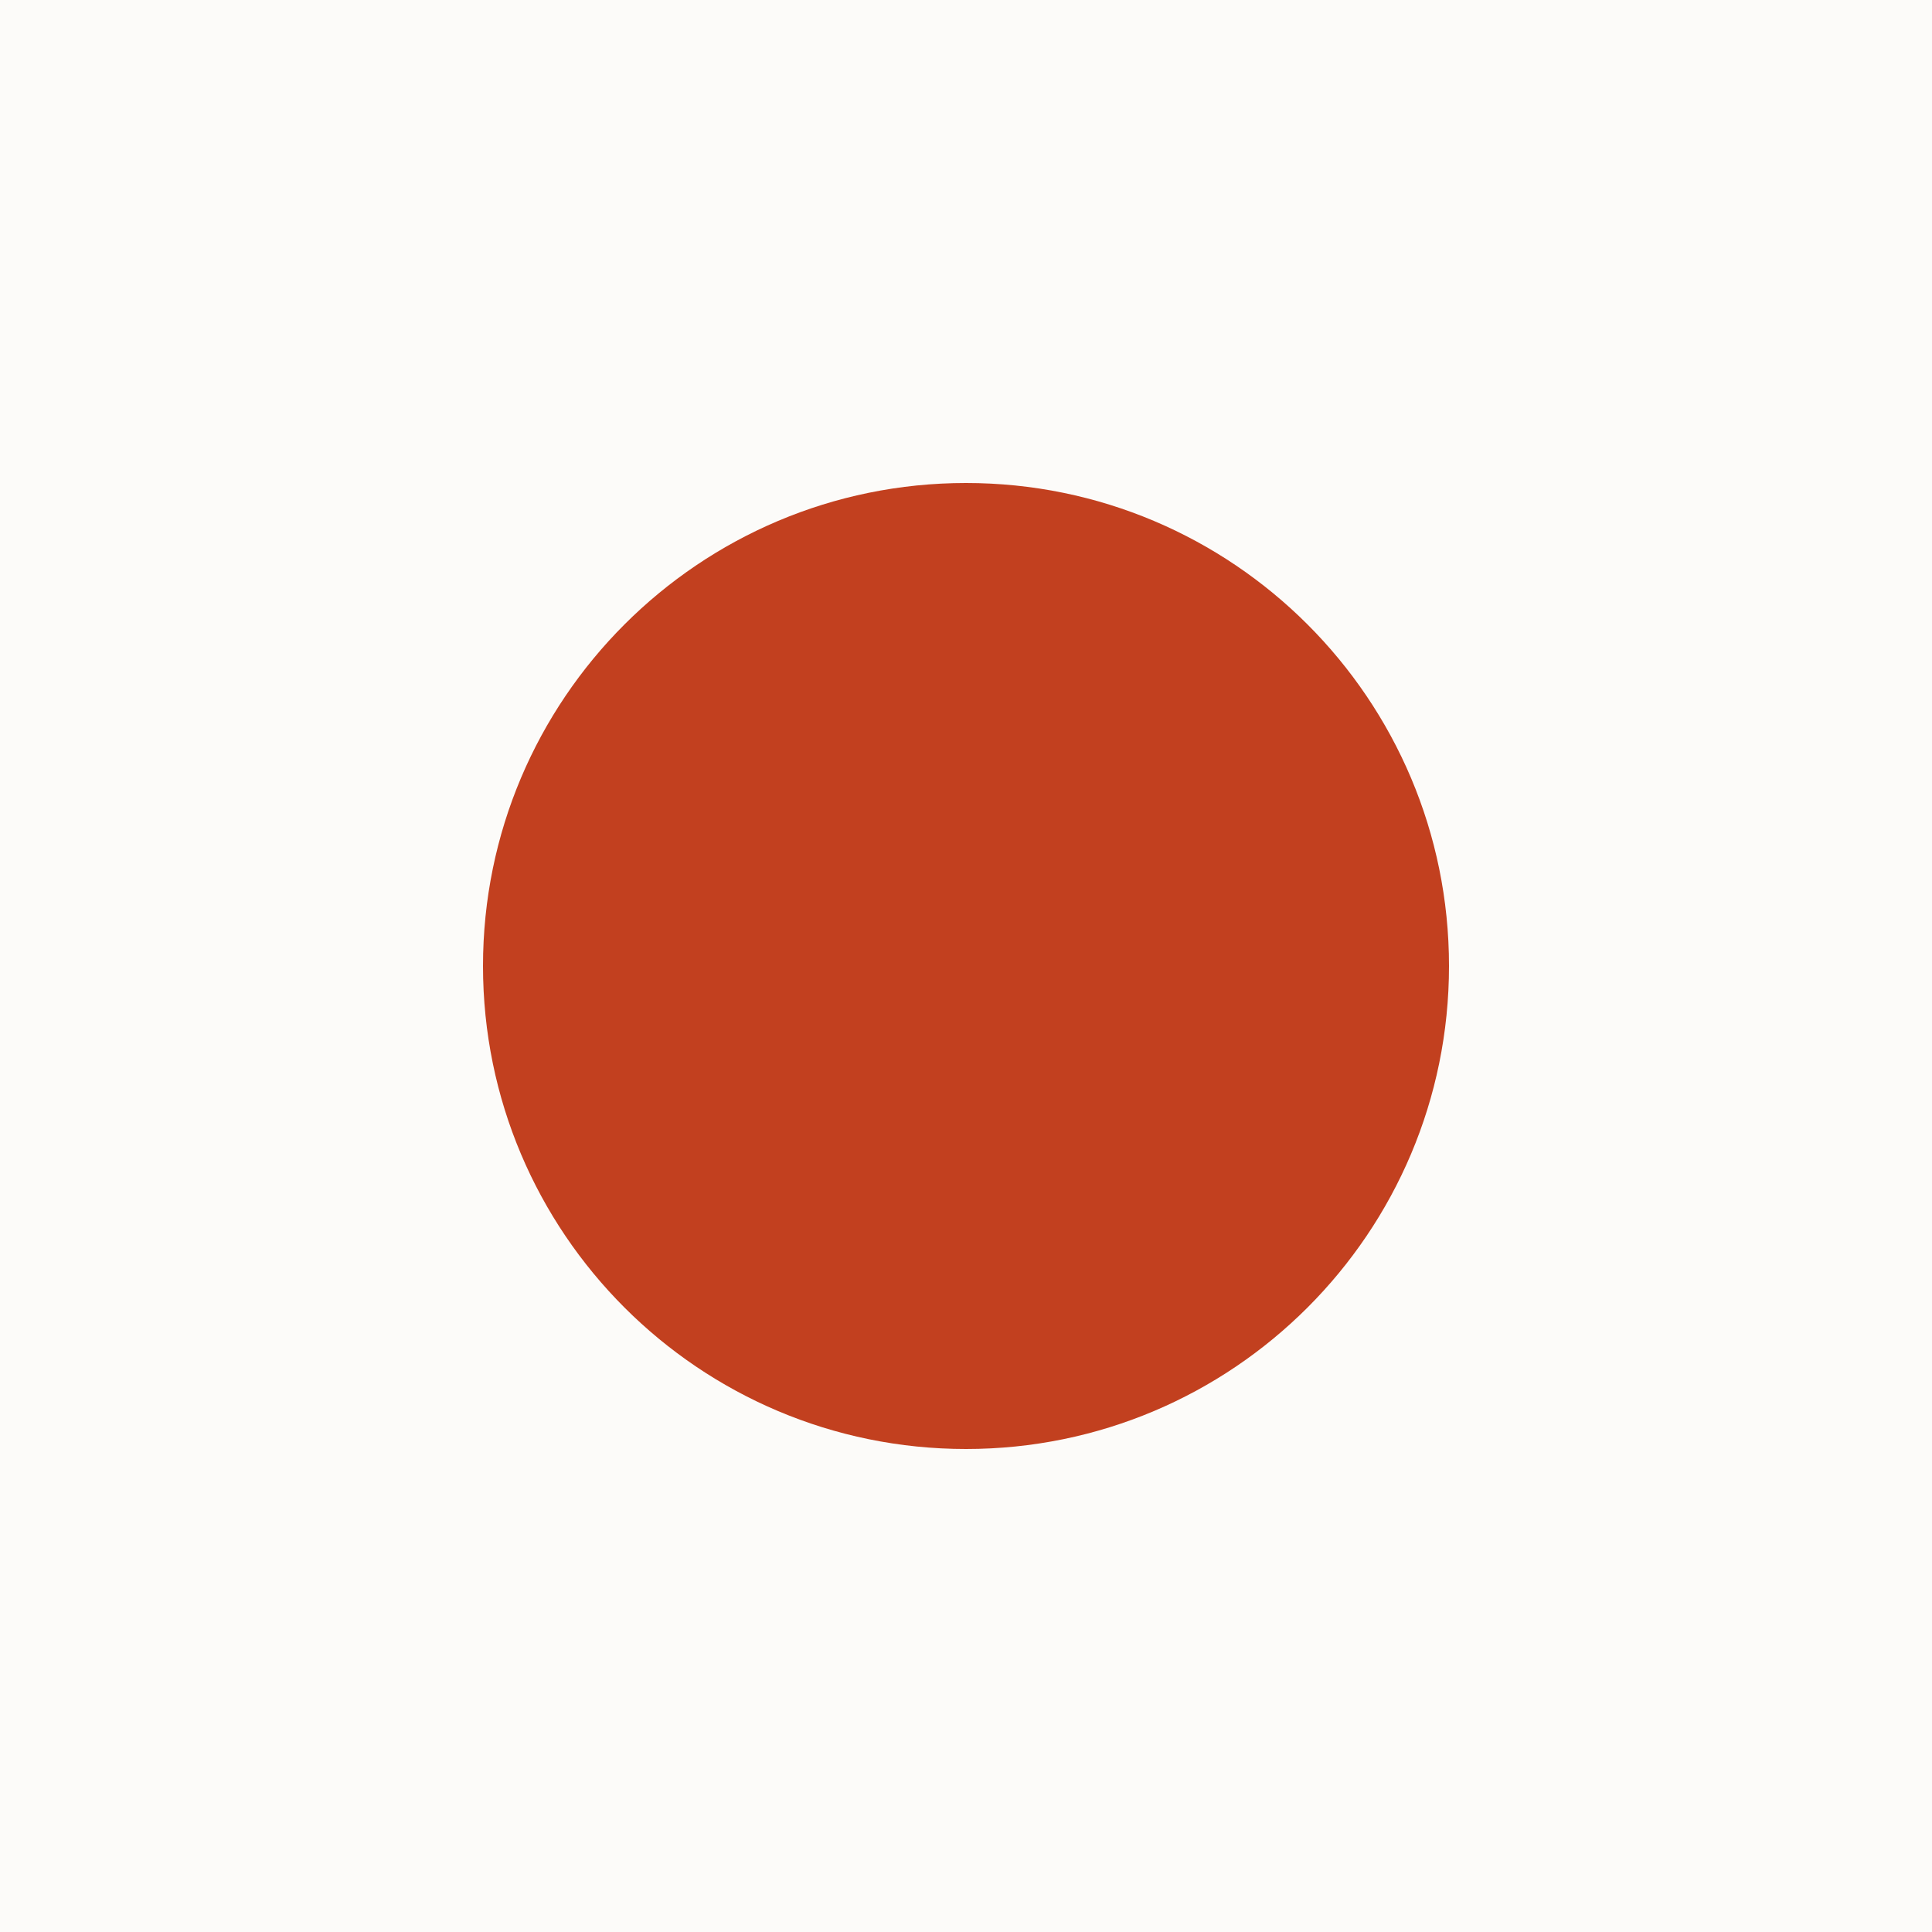
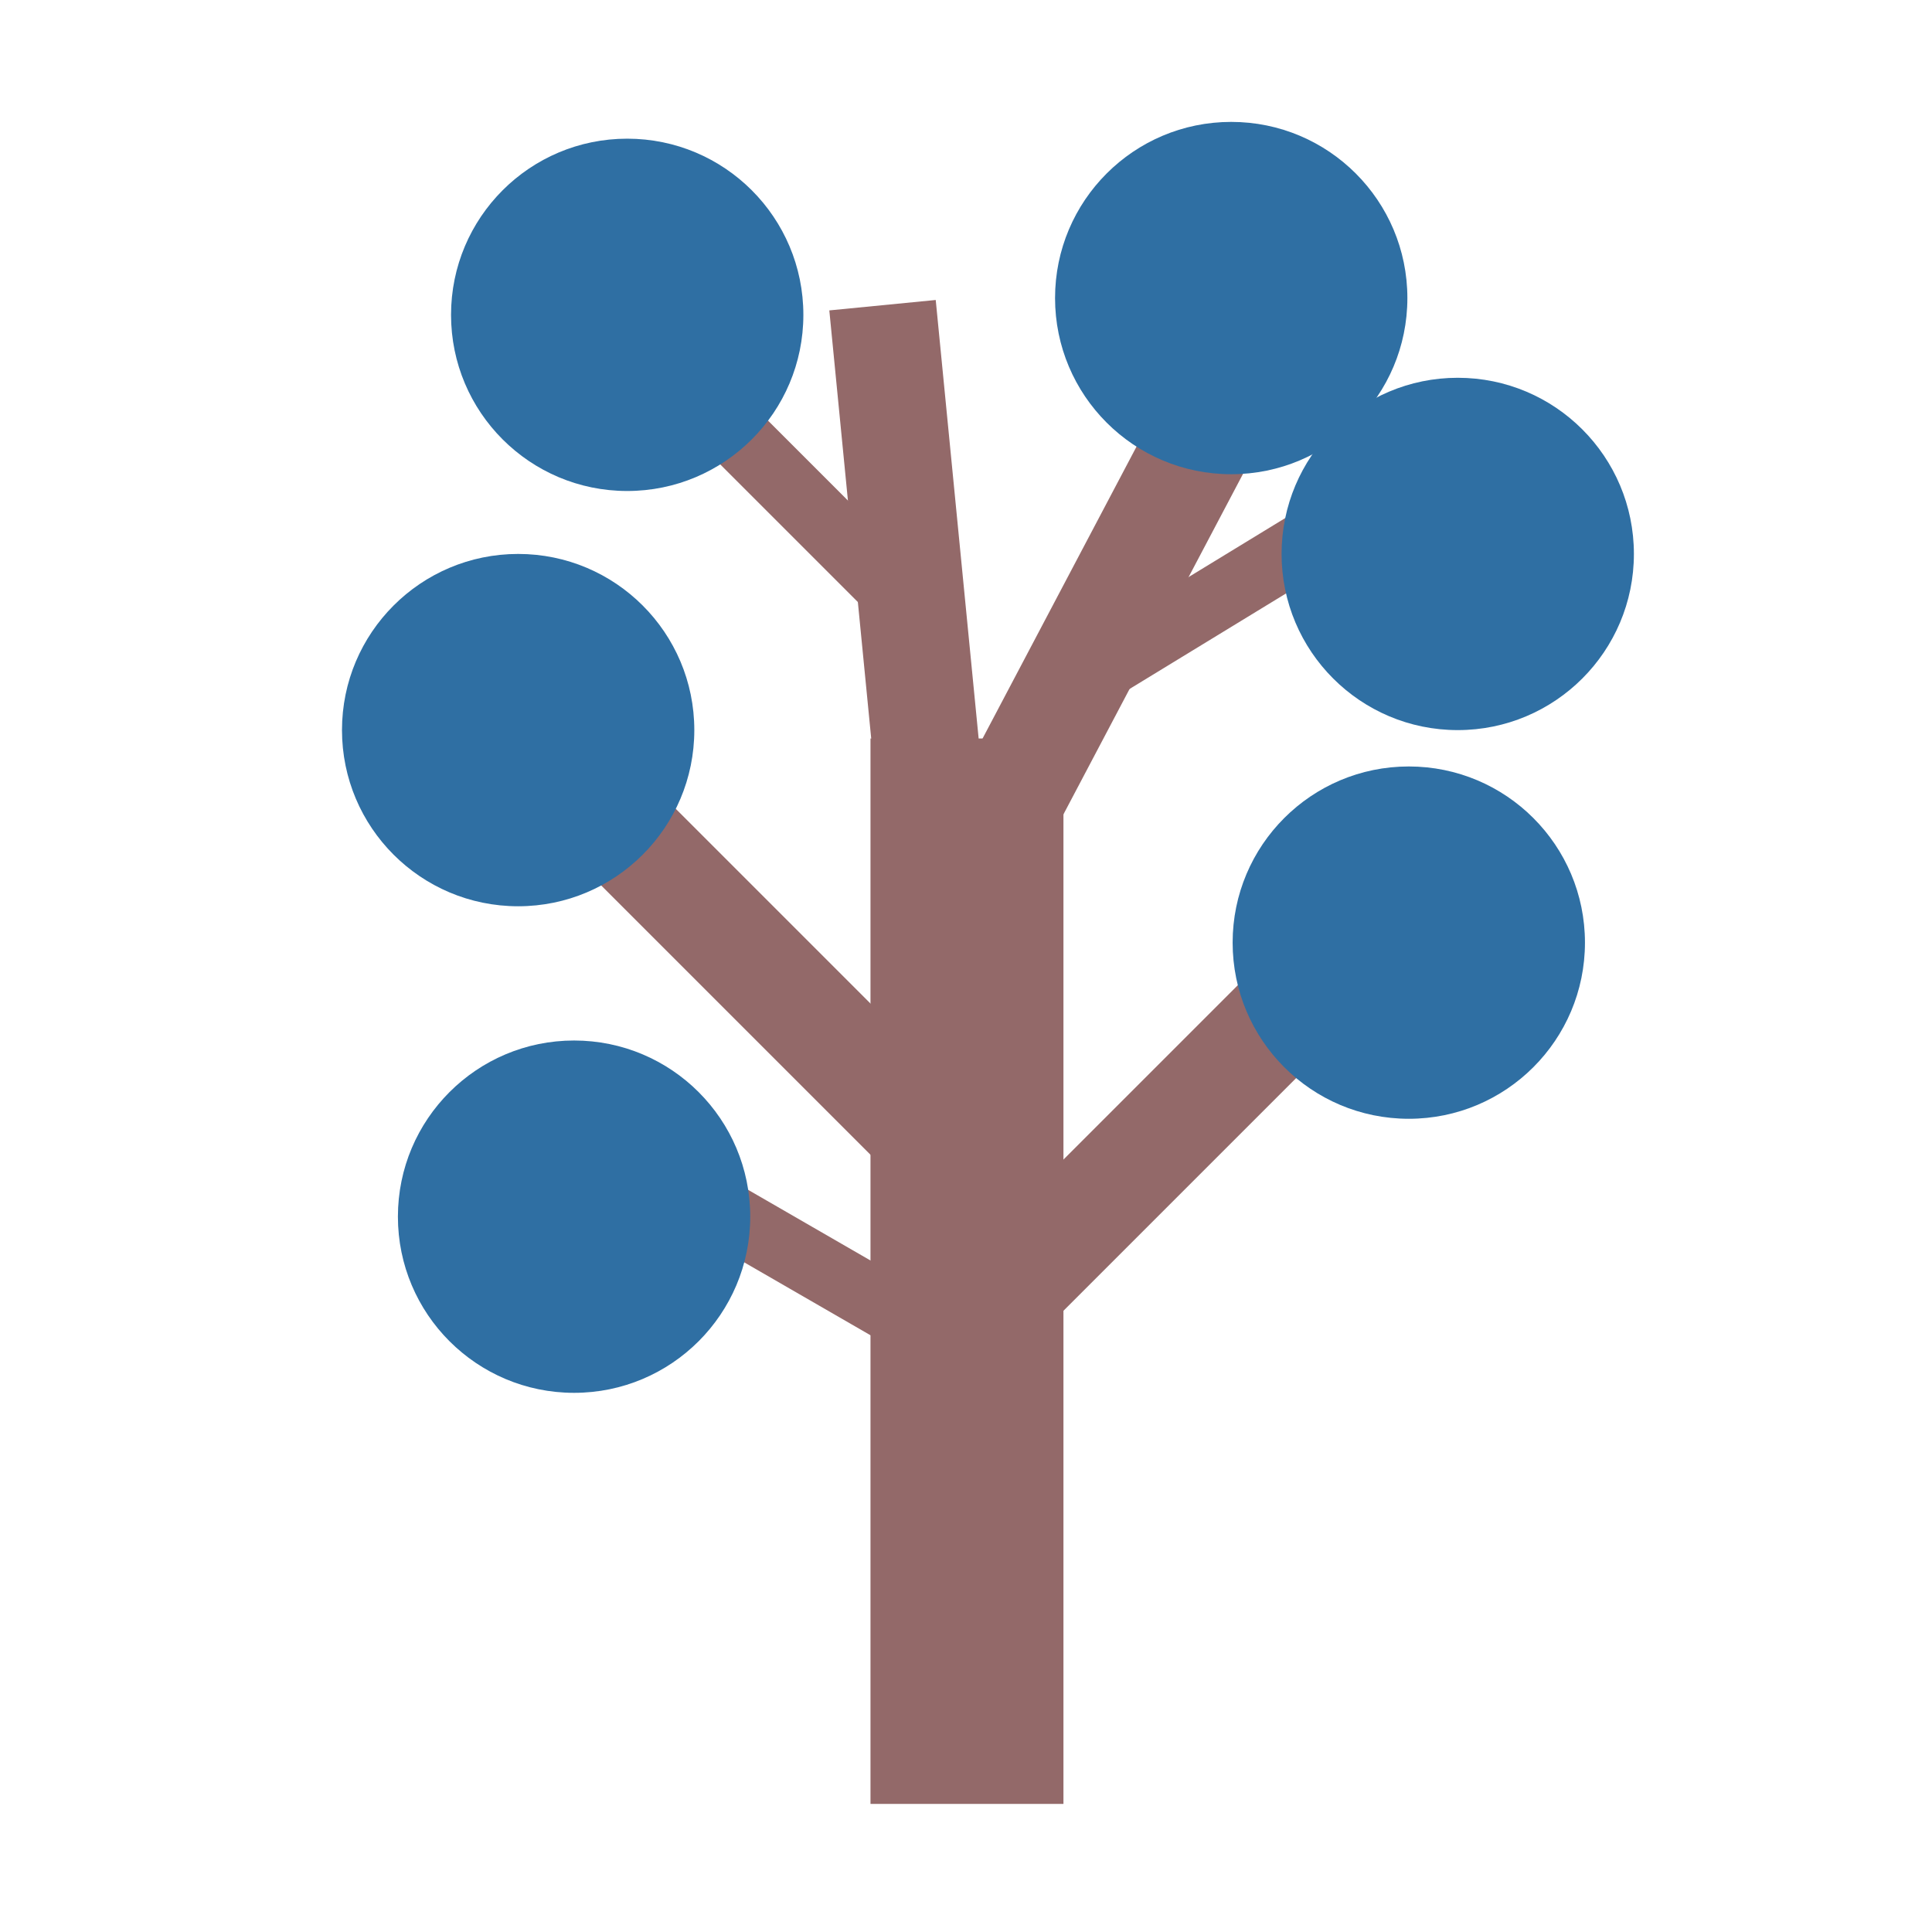
- <svg xmlns="http://www.w3.org/2000/svg" viewBox="0 0 32 32">
-   <rect width="32" height="32" fill="#fcfbf9" />
-   <circle cx="16" cy="16" r="8" fill="#c2401f" />
+ <svg xmlns="http://www.w3.org/2000/svg" width="800px" height="800px" viewBox="0 0 1024 1024" class="icon" version="1.1">
+   <path d="M461.38 391.42l102.27 0 0 564.69-102.27 0 0-564.69Z" fill="#936969" />
+   <path d="M439.554 164.52l56.401-5.52 27.712 283.137-56.401 5.52-27.712-283.137Z" fill="#936969" />
+   <path d="M267.043 417.709l40.072-40.072 211.199 211.199-40.072 40.072-211.199-211.199Z" fill="#936969" />
+   <path d="M538.332 720.054l-40.072-40.072 211.199-211.199 40.072 40.072-211.199 211.199Z" fill="#936969" />
+   <path d="M613.191 216.219l50.125 26.439-128.541 243.697-50.125-26.439 128.541-243.697Z" fill="#936969" />
+   <path d="M697.789 264.465l17.881 29.294-142.432 86.941-17.881-29.294 142.432-86.941Z" fill="#936969" />
+   <path d="M499.258 315.13l-24.268 24.268-117.995-117.995 24.268-24.268 117.995 117.995Z" fill="#936969" />
+   <path d="M520.085 701.982l-17.16 29.722-144.514-83.435 17.16-29.722 144.514 83.435Z" fill="#936969" />
+   <path d="M652.57 157.98m-93.37 0a93.37 93.37 0 1 0 186.74 0 93.37 93.37 0 1 0-186.74 0Z" fill="#2F6FA3" />
+   <path d="M332.43 166.87m-93.37 0a93.37 93.37 0 1 0 186.74 0 93.37 93.37 0 1 0-186.74 0Z" fill="#2F6FA3" />
+   <path d="M274.63 386.97m-93.37 0a93.37 93.37 0 1 0 186.74 0 93.37 93.37 0 1 0-186.74 0Z" fill="#2F6FA3" />
+   <path d="M304.27 644.86m-93.37 0a93.37 93.37 0 1 0 186.74 0 93.37 93.37 0 1 0-186.74 0Z" fill="#2F6FA3" />
+   <path d="M746.69 499.61m-93.37 0a93.37 93.37 0 1 0 186.74 0 93.37 93.37 0 1 0-186.74 0Z" fill="#2F6FA3" />
+   <path d="M772.63 293.6m-93.37 0a93.37 93.37 0 1 0 186.74 0 93.37 93.37 0 1 0-186.74 0Z" fill="#2F6FA3" />
</svg>
